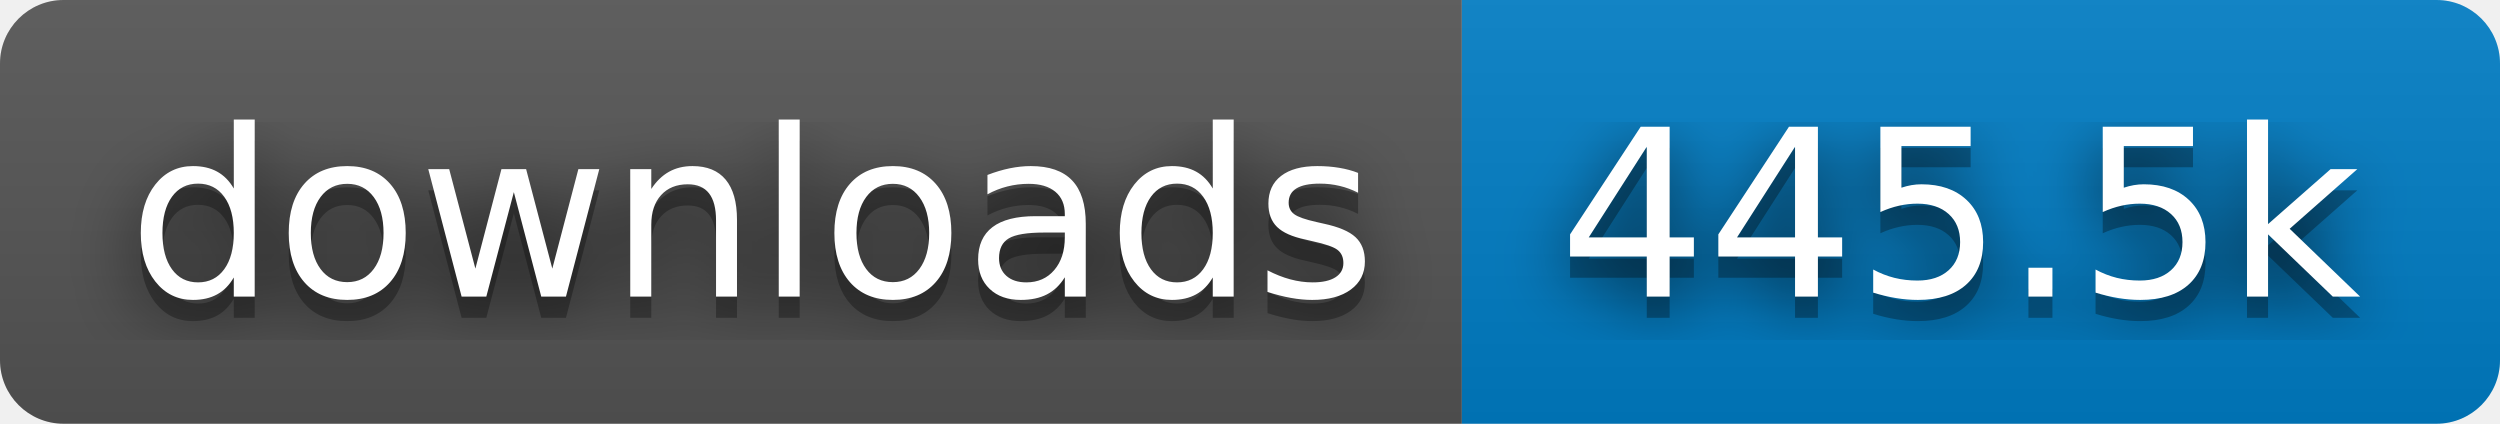
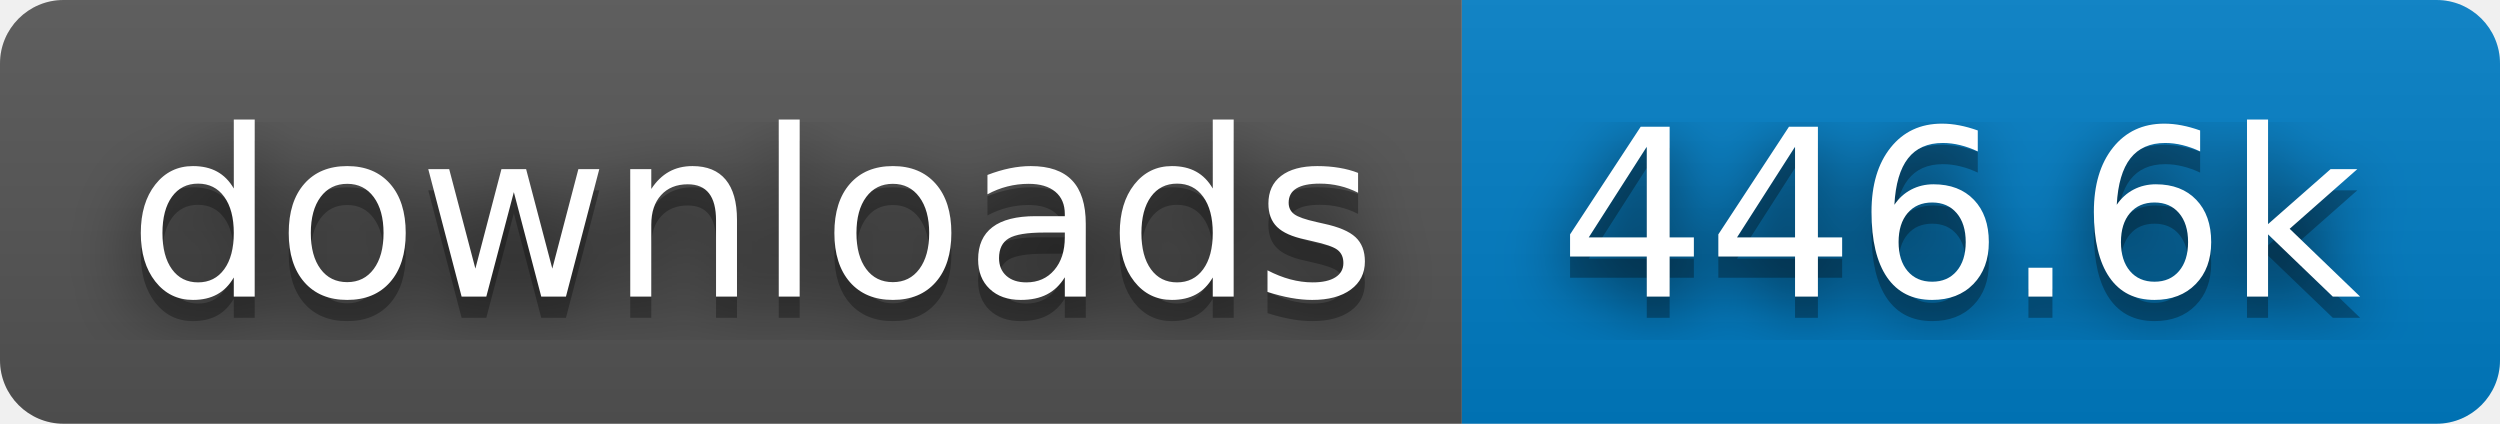
- <svg xmlns="http://www.w3.org/2000/svg" width="118" height="20" role="img" aria-label="downloads: 445.5k">
+ <svg xmlns="http://www.w3.org/2000/svg" width="118" height="20" role="img" aria-label="downloads: 446.6k">
  <filter id="blur">
    <feGaussianBlur stdDeviation="16" />
  </filter>
  <linearGradient id="s" x2="0" y2="100%">
    <stop offset="0" stop-color="#bbb" stop-opacity=".1" />
    <stop offset="1" stop-opacity=".1" />
  </linearGradient>
  <clipPath id="r">
    <rect width="118" height="20" rx="3" />
  </clipPath>
  <g clip-path="url(#r)">
    <rect width="69" height="20" fill="#555" />
    <rect x="69" width="49" height="20" fill="#007ec6" />
    <rect width="118" height="20" fill="url(#s)" />
  </g>
  <g fill="#fff" text-anchor="middle" font-family="Verdana,Geneva,DejaVu Sans,sans-serif" text-rendering="geometricPrecision" font-size="110">
    <g transform="scale(.1)">
      <g aria-hidden="true" fill="#010101">
        <text x="355" y="150" fill-opacity=".8" filter="url(#blur)" textLength="590">downloads</text>
        <text x="355" y="150" fill-opacity=".3" textLength="590">downloads</text>
      </g>
      <text x="355" y="140" textLength="590">downloads</text>
    </g>
    <g transform="scale(.1)">
      <g aria-hidden="true" fill="#010101">
-         <text x="925" y="150" fill-opacity=".8" filter="url(#blur)" textLength="390">445.5k</text>
-         <text x="925" y="150" fill-opacity=".3" textLength="390">445.5k</text>
+         <text x="925" y="150" fill-opacity=".8" filter="url(#blur)" textLength="390">446.6k</text>
+         <text x="925" y="150" fill-opacity=".3" textLength="390">446.6k</text>
      </g>
-       <text x="925" y="140" textLength="390">445.5k</text>
+       <text x="925" y="140" textLength="390">446.6k</text>
    </g>
  </g>
</svg>
